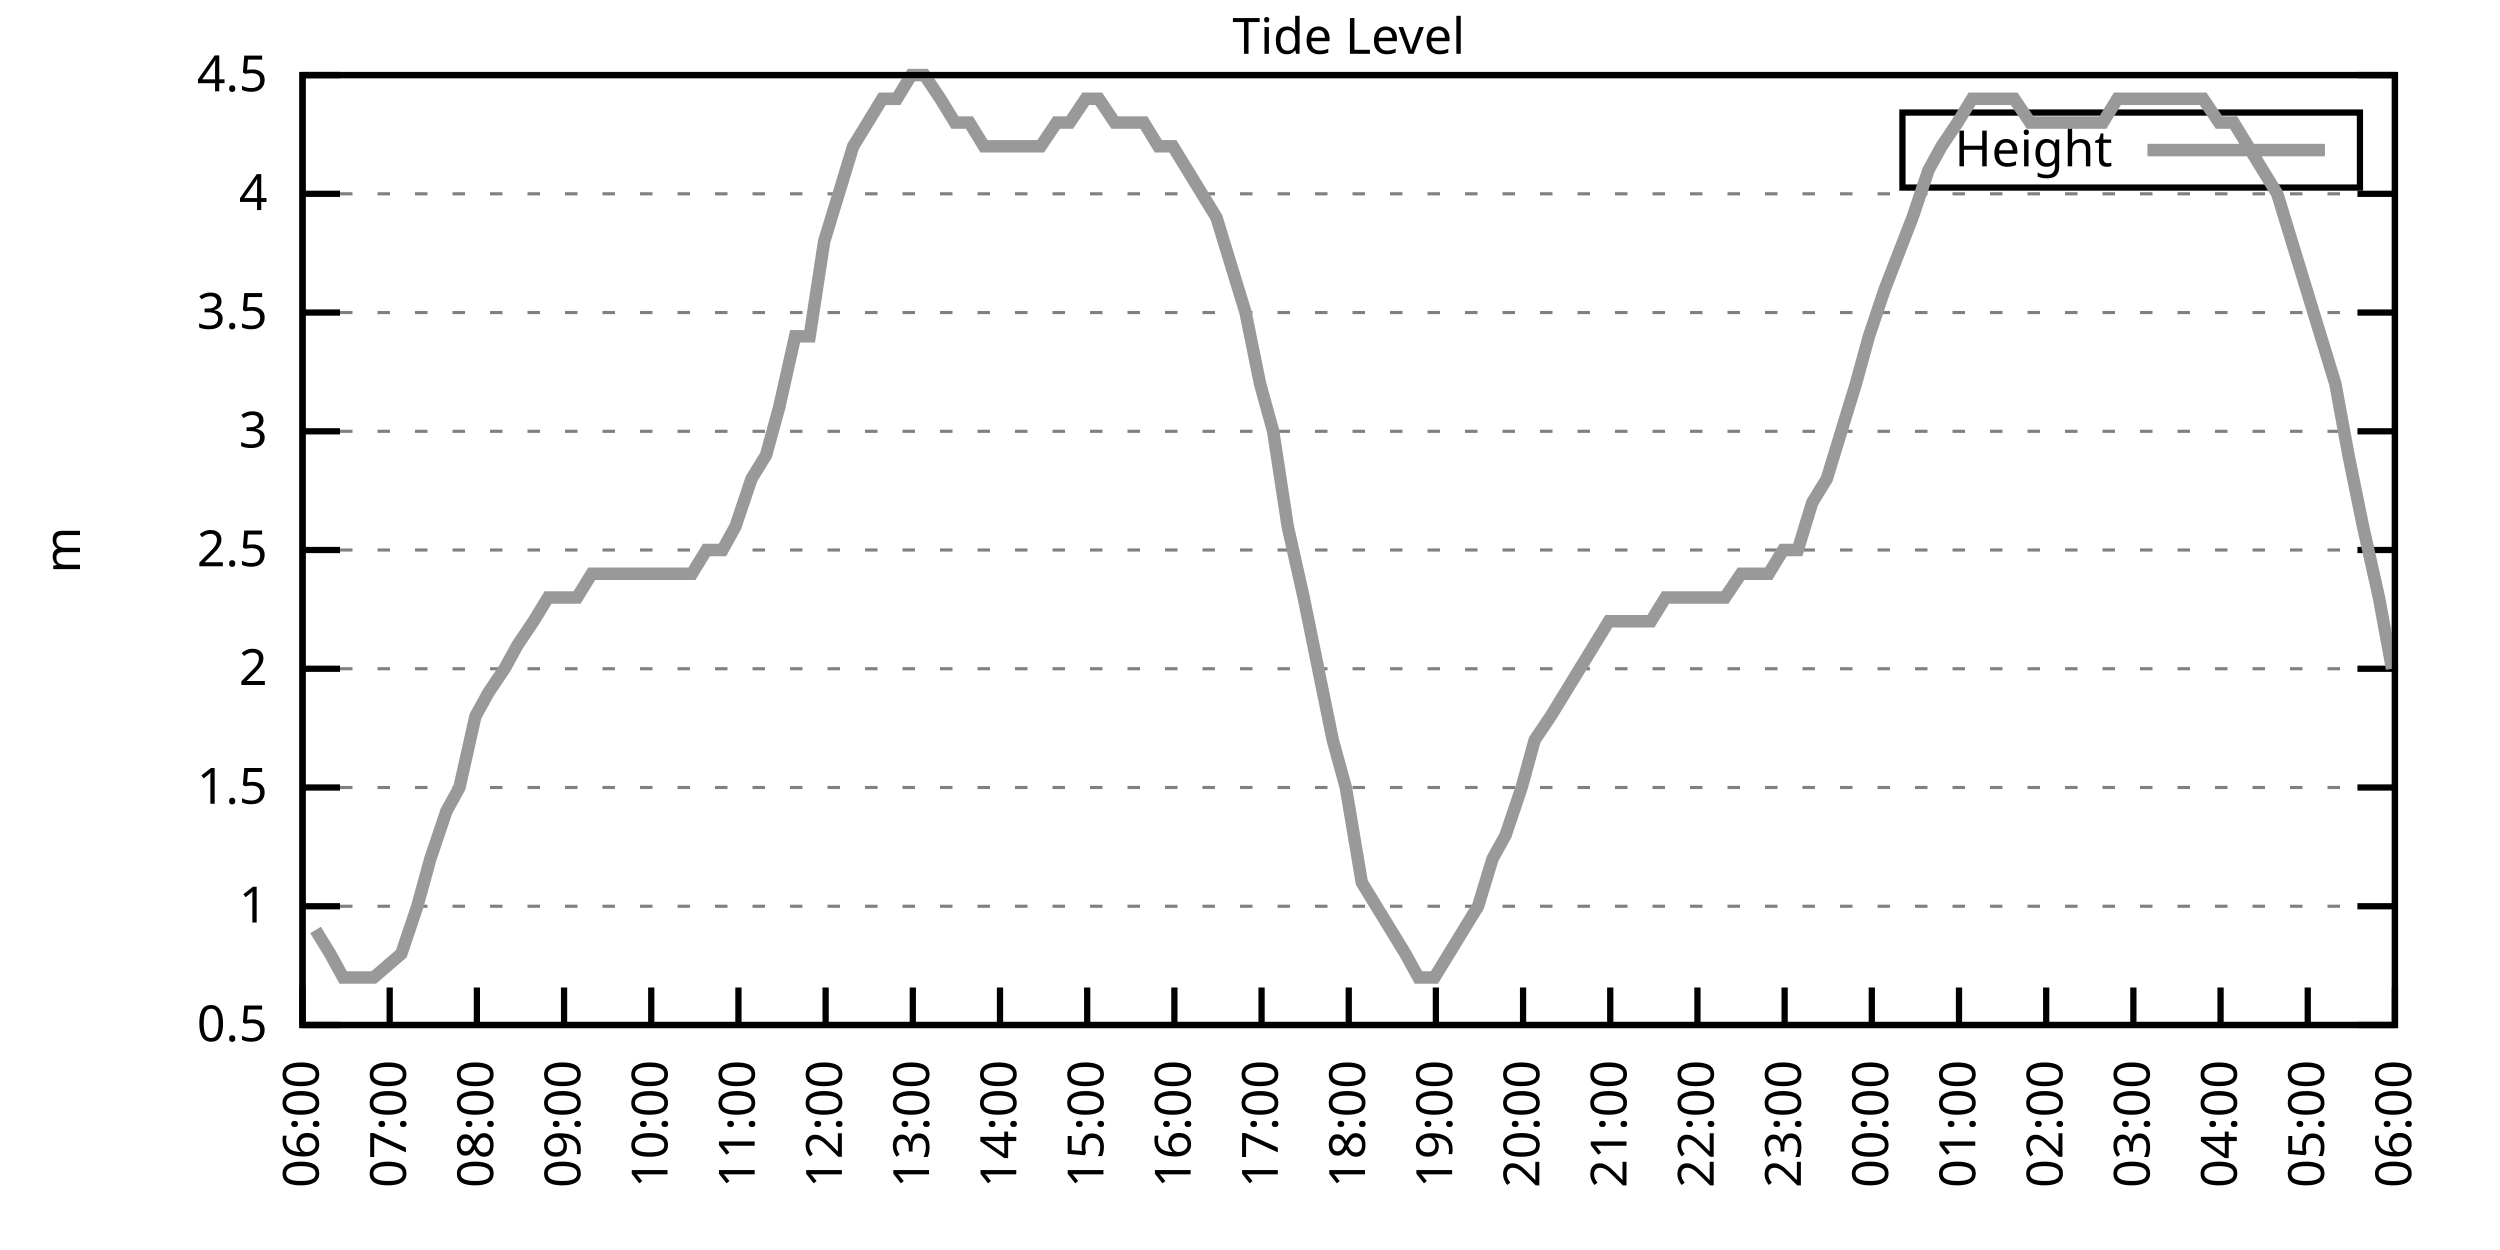
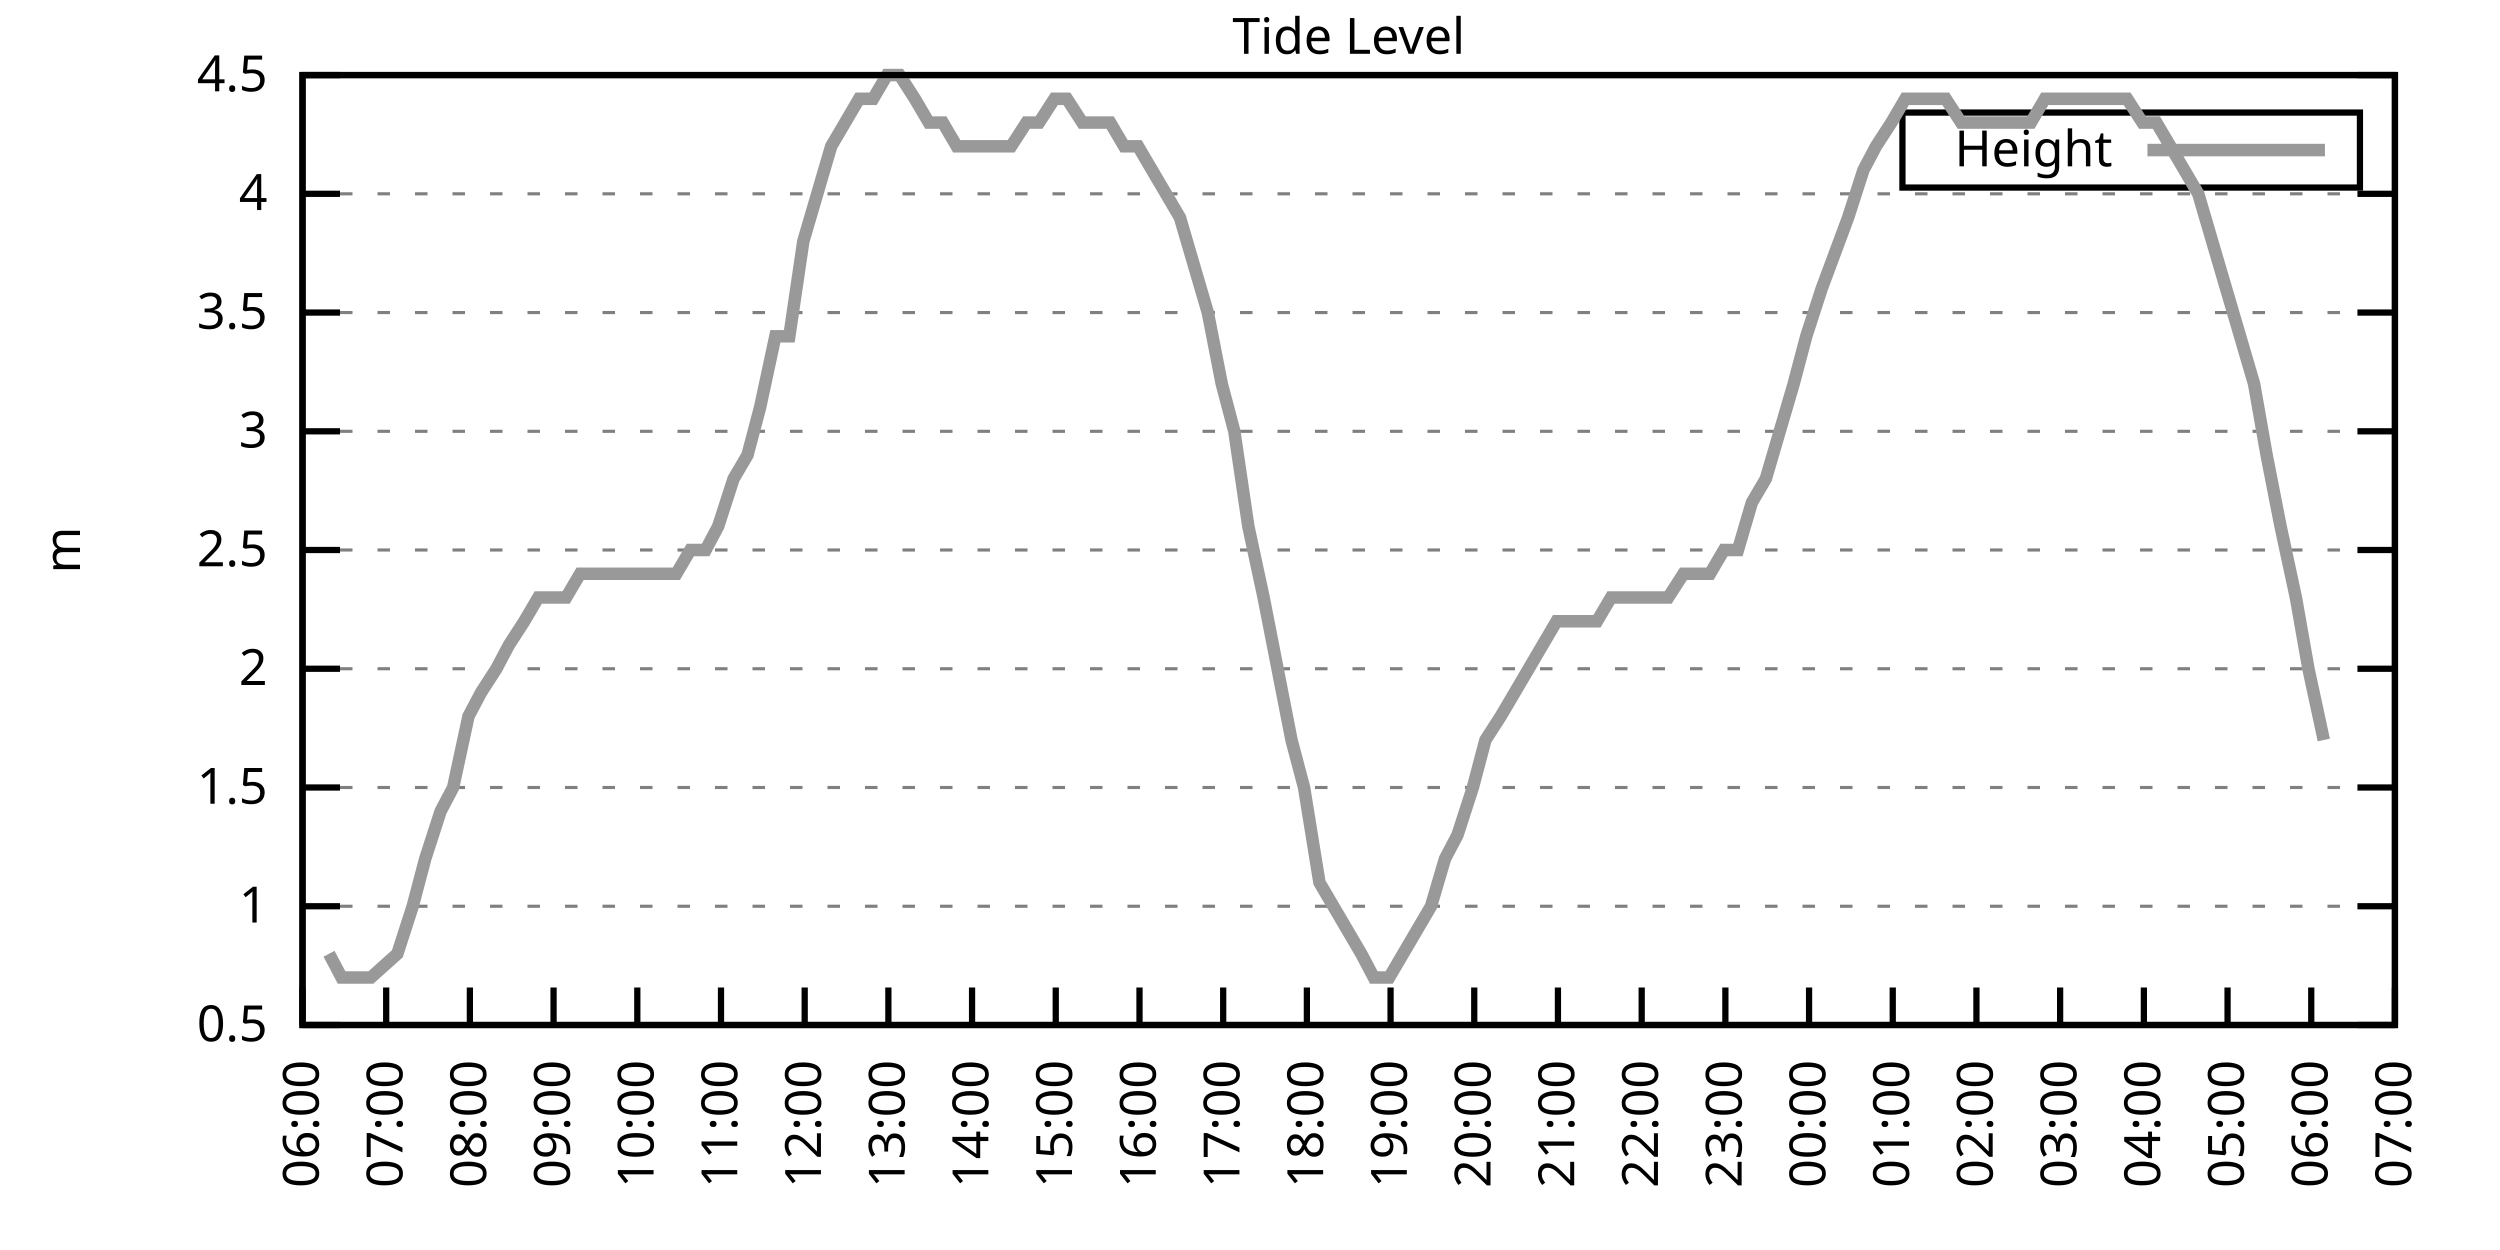
<svg xmlns="http://www.w3.org/2000/svg" xmlns:xlink="http://www.w3.org/1999/xlink" width="400" height="200" viewBox="0 0 400 200">
  <g id="gnuplot_canvas">
    <rect x="0" y="0" width="400" height="200" fill="none" />
    <defs>
      <circle id="gpDot" r="0.5" stroke-width="0.5" stroke="currentColor" />
      <path id="gpPt0" stroke-width="0.333" stroke="currentColor" d="M-1,0 h2 M0,-1 v2" />
      <path id="gpPt1" stroke-width="0.333" stroke="currentColor" d="M-1,-1 L1,1 M1,-1 L-1,1" />
      <path id="gpPt2" stroke-width="0.333" stroke="currentColor" d="M-1,0 L1,0 M0,-1 L0,1 M-1,-1 L1,1 M-1,1 L1,-1" />
      <rect id="gpPt3" stroke-width="0.333" stroke="currentColor" x="-1" y="-1" width="2" height="2" />
      <rect id="gpPt4" stroke-width="0.333" stroke="currentColor" fill="currentColor" x="-1" y="-1" width="2" height="2" />
      <circle id="gpPt5" stroke-width="0.333" stroke="currentColor" cx="0" cy="0" r="1" />
      <use xlink:href="#gpPt5" id="gpPt6" fill="currentColor" stroke="none" />
      <path id="gpPt7" stroke-width="0.333" stroke="currentColor" d="M0,-1.33 L-1.33,0.67 L1.33,0.67 z" />
      <use xlink:href="#gpPt7" id="gpPt8" fill="currentColor" stroke="none" />
      <use xlink:href="#gpPt7" id="gpPt9" stroke="currentColor" transform="rotate(180)" />
      <use xlink:href="#gpPt9" id="gpPt10" fill="currentColor" stroke="none" />
      <use xlink:href="#gpPt3" id="gpPt11" stroke="currentColor" transform="rotate(45)" />
      <use xlink:href="#gpPt11" id="gpPt12" fill="currentColor" stroke="none" />
      <path id="gpPt13" stroke-width="0.333" stroke="currentColor" d="M0,1.330 L1.265,0.411 L0.782,-1.067 L-0.782,-1.076 L-1.265,0.411 z" />
      <use xlink:href="#gpPt13" id="gpPt14" fill="currentColor" stroke="none" />
      <filter id="textbox" filterUnits="objectBoundingBox" x="0" y="0" height="1" width="1">
        <feFlood flood-color="white" flood-opacity="1" result="bgnd" />
        <feComposite in="SourceGraphic" in2="bgnd" operator="atop" />
      </filter>
      <filter id="greybox" filterUnits="objectBoundingBox" x="0" y="0" height="1" width="1">
        <feFlood flood-color="lightgrey" flood-opacity="1" result="grey" />
        <feComposite in="SourceGraphic" in2="grey" operator="atop" />
      </filter>
    </defs>
    <g fill="none" color="white" stroke="currentColor" stroke-width="1.00" stroke-linecap="butt" stroke-linejoin="miter">
</g>
    <g fill="none" color="black" stroke="currentColor" stroke-width="1.00" stroke-linecap="butt" stroke-linejoin="miter">
      <g stroke="none" shape-rendering="crispEdges">
        <polygon fill="rgb(255, 255, 255)" points="48.40,164.00 383.18,164.00 383.18,12.02 48.40,12.02 " />
      </g>
    </g>
    <g fill="none" color="black" stroke="currentColor" stroke-width="1.00" stroke-linecap="butt" stroke-linejoin="miter">
</g>
    <g fill="none" color="black" stroke="black" stroke-width="0.50" stroke-linecap="butt" stroke-linejoin="miter">
</g>
    <g fill="none" color="gray" stroke="currentColor" stroke-width="0.50" stroke-linecap="butt" stroke-linejoin="miter">
      <path stroke="gray" stroke-dasharray="2,4" class="gridline" d="M48.40,164.00 L383.19,164.00  " />
    </g>
    <g fill="none" color="gray" stroke="gray" stroke-width="1.00" stroke-linecap="butt" stroke-linejoin="miter">
</g>
    <g fill="none" color="black" stroke="currentColor" stroke-width="1.00" stroke-linecap="butt" stroke-linejoin="miter">
      <path stroke="black" d="M48.40,164.00 L54.40,164.00 M383.19,164.00 L377.19,164.00  " />
      <g transform="translate(42.80,166.60)" stroke="none" fill="black" font-family="Sans" font-size="8.00" text-anchor="end">
        <text>
          <tspan font-family="Sans"> 0.5</tspan>
        </text>
      </g>
    </g>
    <g fill="none" color="black" stroke="currentColor" stroke-width="1.00" stroke-linecap="butt" stroke-linejoin="miter">
</g>
    <g fill="none" color="black" stroke="black" stroke-width="0.50" stroke-linecap="butt" stroke-linejoin="miter">
</g>
    <g fill="none" color="gray" stroke="currentColor" stroke-width="0.50" stroke-linecap="butt" stroke-linejoin="miter">
      <path stroke="gray" stroke-dasharray="2,4" class="gridline" d="M48.40,145.00 L383.19,145.00  " />
    </g>
    <g fill="none" color="gray" stroke="gray" stroke-width="1.00" stroke-linecap="butt" stroke-linejoin="miter">
</g>
    <g fill="none" color="black" stroke="currentColor" stroke-width="1.00" stroke-linecap="butt" stroke-linejoin="miter">
      <path stroke="black" d="M48.40,145.00 L54.40,145.00 M383.19,145.00 L377.19,145.00  " />
      <g transform="translate(42.80,147.60)" stroke="none" fill="black" font-family="Sans" font-size="8.00" text-anchor="end">
        <text>
          <tspan font-family="Sans"> 1</tspan>
        </text>
      </g>
    </g>
    <g fill="none" color="black" stroke="currentColor" stroke-width="1.00" stroke-linecap="butt" stroke-linejoin="miter">
</g>
    <g fill="none" color="black" stroke="black" stroke-width="0.50" stroke-linecap="butt" stroke-linejoin="miter">
</g>
    <g fill="none" color="gray" stroke="currentColor" stroke-width="0.50" stroke-linecap="butt" stroke-linejoin="miter">
      <path stroke="gray" stroke-dasharray="2,4" class="gridline" d="M48.40,126.00 L383.19,126.00  " />
    </g>
    <g fill="none" color="gray" stroke="gray" stroke-width="1.00" stroke-linecap="butt" stroke-linejoin="miter">
</g>
    <g fill="none" color="black" stroke="currentColor" stroke-width="1.00" stroke-linecap="butt" stroke-linejoin="miter">
      <path stroke="black" d="M48.40,126.00 L54.40,126.00 M383.19,126.00 L377.19,126.00  " />
      <g transform="translate(42.80,128.60)" stroke="none" fill="black" font-family="Sans" font-size="8.00" text-anchor="end">
        <text>
          <tspan font-family="Sans"> 1.5</tspan>
        </text>
      </g>
    </g>
    <g fill="none" color="black" stroke="currentColor" stroke-width="1.00" stroke-linecap="butt" stroke-linejoin="miter">
</g>
    <g fill="none" color="black" stroke="black" stroke-width="0.50" stroke-linecap="butt" stroke-linejoin="miter">
</g>
    <g fill="none" color="gray" stroke="currentColor" stroke-width="0.50" stroke-linecap="butt" stroke-linejoin="miter">
      <path stroke="gray" stroke-dasharray="2,4" class="gridline" d="M48.40,107.00 L383.19,107.00  " />
    </g>
    <g fill="none" color="gray" stroke="gray" stroke-width="1.00" stroke-linecap="butt" stroke-linejoin="miter">
</g>
    <g fill="none" color="black" stroke="currentColor" stroke-width="1.00" stroke-linecap="butt" stroke-linejoin="miter">
      <path stroke="black" d="M48.40,107.00 L54.40,107.00 M383.19,107.00 L377.19,107.00  " />
      <g transform="translate(42.80,109.60)" stroke="none" fill="black" font-family="Sans" font-size="8.00" text-anchor="end">
        <text>
          <tspan font-family="Sans"> 2</tspan>
        </text>
      </g>
    </g>
    <g fill="none" color="black" stroke="currentColor" stroke-width="1.00" stroke-linecap="butt" stroke-linejoin="miter">
</g>
    <g fill="none" color="black" stroke="black" stroke-width="0.50" stroke-linecap="butt" stroke-linejoin="miter">
</g>
    <g fill="none" color="gray" stroke="currentColor" stroke-width="0.50" stroke-linecap="butt" stroke-linejoin="miter">
      <path stroke="gray" stroke-dasharray="2,4" class="gridline" d="M48.40,88.00 L383.19,88.00  " />
    </g>
    <g fill="none" color="gray" stroke="gray" stroke-width="1.00" stroke-linecap="butt" stroke-linejoin="miter">
</g>
    <g fill="none" color="black" stroke="currentColor" stroke-width="1.00" stroke-linecap="butt" stroke-linejoin="miter">
      <path stroke="black" d="M48.40,88.00 L54.40,88.00 M383.19,88.00 L377.19,88.00  " />
      <g transform="translate(42.80,90.60)" stroke="none" fill="black" font-family="Sans" font-size="8.00" text-anchor="end">
        <text>
          <tspan font-family="Sans"> 2.5</tspan>
        </text>
      </g>
    </g>
    <g fill="none" color="black" stroke="currentColor" stroke-width="1.00" stroke-linecap="butt" stroke-linejoin="miter">
</g>
    <g fill="none" color="black" stroke="black" stroke-width="0.50" stroke-linecap="butt" stroke-linejoin="miter">
</g>
    <g fill="none" color="gray" stroke="currentColor" stroke-width="0.50" stroke-linecap="butt" stroke-linejoin="miter">
      <path stroke="gray" stroke-dasharray="2,4" class="gridline" d="M48.40,69.01 L383.19,69.01  " />
    </g>
    <g fill="none" color="gray" stroke="gray" stroke-width="1.00" stroke-linecap="butt" stroke-linejoin="miter">
</g>
    <g fill="none" color="black" stroke="currentColor" stroke-width="1.00" stroke-linecap="butt" stroke-linejoin="miter">
      <path stroke="black" d="M48.40,69.01 L54.40,69.01 M383.19,69.01 L377.19,69.01  " />
      <g transform="translate(42.80,71.61)" stroke="none" fill="black" font-family="Sans" font-size="8.00" text-anchor="end">
        <text>
          <tspan font-family="Sans"> 3</tspan>
        </text>
      </g>
    </g>
    <g fill="none" color="black" stroke="currentColor" stroke-width="1.00" stroke-linecap="butt" stroke-linejoin="miter">
</g>
    <g fill="none" color="black" stroke="black" stroke-width="0.50" stroke-linecap="butt" stroke-linejoin="miter">
</g>
    <g fill="none" color="gray" stroke="currentColor" stroke-width="0.50" stroke-linecap="butt" stroke-linejoin="miter">
      <path stroke="gray" stroke-dasharray="2,4" class="gridline" d="M48.40,50.01 L383.19,50.01  " />
    </g>
    <g fill="none" color="gray" stroke="gray" stroke-width="1.00" stroke-linecap="butt" stroke-linejoin="miter">
</g>
    <g fill="none" color="black" stroke="currentColor" stroke-width="1.00" stroke-linecap="butt" stroke-linejoin="miter">
      <path stroke="black" d="M48.40,50.01 L54.40,50.01 M383.19,50.01 L377.19,50.01  " />
      <g transform="translate(42.80,52.61)" stroke="none" fill="black" font-family="Sans" font-size="8.00" text-anchor="end">
        <text>
          <tspan font-family="Sans"> 3.5</tspan>
        </text>
      </g>
    </g>
    <g fill="none" color="black" stroke="currentColor" stroke-width="1.00" stroke-linecap="butt" stroke-linejoin="miter">
</g>
    <g fill="none" color="black" stroke="black" stroke-width="0.50" stroke-linecap="butt" stroke-linejoin="miter">
</g>
    <g fill="none" color="gray" stroke="currentColor" stroke-width="0.50" stroke-linecap="butt" stroke-linejoin="miter">
      <path stroke="gray" stroke-dasharray="2,4" class="gridline" d="M48.40,31.01 L383.19,31.01  " />
    </g>
    <g fill="none" color="gray" stroke="gray" stroke-width="1.00" stroke-linecap="butt" stroke-linejoin="miter">
</g>
    <g fill="none" color="black" stroke="currentColor" stroke-width="1.00" stroke-linecap="butt" stroke-linejoin="miter">
      <path stroke="black" d="M48.40,31.01 L54.40,31.01 M383.19,31.01 L377.19,31.01  " />
      <g transform="translate(42.80,33.61)" stroke="none" fill="black" font-family="Sans" font-size="8.00" text-anchor="end">
        <text>
          <tspan font-family="Sans"> 4</tspan>
        </text>
      </g>
    </g>
    <g fill="none" color="black" stroke="currentColor" stroke-width="1.00" stroke-linecap="butt" stroke-linejoin="miter">
</g>
    <g fill="none" color="black" stroke="black" stroke-width="0.50" stroke-linecap="butt" stroke-linejoin="miter">
</g>
    <g fill="none" color="gray" stroke="currentColor" stroke-width="0.50" stroke-linecap="butt" stroke-linejoin="miter">
      <path stroke="gray" stroke-dasharray="2,4" class="gridline" d="M48.40,12.01 L383.19,12.01  " />
    </g>
    <g fill="none" color="gray" stroke="gray" stroke-width="1.00" stroke-linecap="butt" stroke-linejoin="miter">
</g>
    <g fill="none" color="black" stroke="currentColor" stroke-width="1.00" stroke-linecap="butt" stroke-linejoin="miter">
      <path stroke="black" d="M48.40,12.01 L54.40,12.01 M383.19,12.01 L377.19,12.01  " />
      <g transform="translate(42.80,14.61)" stroke="none" fill="black" font-family="Sans" font-size="8.00" text-anchor="end">
        <text>
          <tspan font-family="Sans"> 4.5</tspan>
        </text>
      </g>
    </g>
    <g fill="none" color="black" stroke="currentColor" stroke-width="1.00" stroke-linecap="butt" stroke-linejoin="miter">
      <path stroke="black" d="M48.40,164.00 L48.40,158.00  " />
      <g transform="translate(51.00,169.60) rotate(270.00)" stroke="none" fill="black" font-family="Sans" font-size="8.00" text-anchor="end">
        <text>
          <tspan font-family="Sans">06:00</tspan>
        </text>
      </g>
    </g>
    <g fill="none" color="black" stroke="currentColor" stroke-width="1.00" stroke-linecap="butt" stroke-linejoin="miter">
-       <path stroke="black" d="M62.35,164.00 L62.35,158.00  " />
-       <g transform="translate(64.95,169.60) rotate(270.00)" stroke="none" fill="black" font-family="Sans" font-size="8.00" text-anchor="end">
+       <path stroke="black" d="M61.79,164.00 L61.79,158.00  " />
+       <g transform="translate(64.39,169.60) rotate(270.00)" stroke="none" fill="black" font-family="Sans" font-size="8.00" text-anchor="end">
        <text>
          <tspan font-family="Sans">07:00</tspan>
        </text>
      </g>
    </g>
    <g fill="none" color="black" stroke="currentColor" stroke-width="1.00" stroke-linecap="butt" stroke-linejoin="miter">
-       <path stroke="black" d="M76.30,164.00 L76.30,158.00  " />
-       <g transform="translate(78.90,169.60) rotate(270.00)" stroke="none" fill="black" font-family="Sans" font-size="8.00" text-anchor="end">
+       <path stroke="black" d="M75.18,164.00 L75.18,158.00  " />
+       <g transform="translate(77.78,169.60) rotate(270.00)" stroke="none" fill="black" font-family="Sans" font-size="8.00" text-anchor="end">
        <text>
          <tspan font-family="Sans">08:00</tspan>
        </text>
      </g>
    </g>
    <g fill="none" color="black" stroke="currentColor" stroke-width="1.00" stroke-linecap="butt" stroke-linejoin="miter">
-       <path stroke="black" d="M90.25,164.00 L90.25,158.00  " />
-       <g transform="translate(92.85,169.60) rotate(270.00)" stroke="none" fill="black" font-family="Sans" font-size="8.00" text-anchor="end">
+       <path stroke="black" d="M88.57,164.00 L88.57,158.00  " />
+       <g transform="translate(91.17,169.60) rotate(270.00)" stroke="none" fill="black" font-family="Sans" font-size="8.00" text-anchor="end">
        <text>
          <tspan font-family="Sans">09:00</tspan>
        </text>
      </g>
    </g>
    <g fill="none" color="black" stroke="currentColor" stroke-width="1.00" stroke-linecap="butt" stroke-linejoin="miter">
-       <path stroke="black" d="M104.20,164.00 L104.20,158.00  " />
-       <g transform="translate(106.80,169.60) rotate(270.00)" stroke="none" fill="black" font-family="Sans" font-size="8.00" text-anchor="end">
+       <path stroke="black" d="M101.97,164.00 L101.97,158.00  " />
+       <g transform="translate(104.57,169.60) rotate(270.00)" stroke="none" fill="black" font-family="Sans" font-size="8.00" text-anchor="end">
        <text>
          <tspan font-family="Sans">10:00</tspan>
        </text>
      </g>
    </g>
    <g fill="none" color="black" stroke="currentColor" stroke-width="1.00" stroke-linecap="butt" stroke-linejoin="miter">
-       <path stroke="black" d="M118.15,164.00 L118.15,158.00  " />
-       <g transform="translate(120.75,169.60) rotate(270.00)" stroke="none" fill="black" font-family="Sans" font-size="8.00" text-anchor="end">
+       <path stroke="black" d="M115.36,164.00 L115.36,158.00  " />
+       <g transform="translate(117.96,169.60) rotate(270.00)" stroke="none" fill="black" font-family="Sans" font-size="8.00" text-anchor="end">
        <text>
          <tspan font-family="Sans">11:00</tspan>
        </text>
      </g>
    </g>
    <g fill="none" color="black" stroke="currentColor" stroke-width="1.00" stroke-linecap="butt" stroke-linejoin="miter">
-       <path stroke="black" d="M132.10,164.00 L132.10,158.00  " />
-       <g transform="translate(134.70,169.60) rotate(270.00)" stroke="none" fill="black" font-family="Sans" font-size="8.00" text-anchor="end">
+       <path stroke="black" d="M128.75,164.00 L128.75,158.00  " />
+       <g transform="translate(131.35,169.60) rotate(270.00)" stroke="none" fill="black" font-family="Sans" font-size="8.00" text-anchor="end">
        <text>
          <tspan font-family="Sans">12:00</tspan>
        </text>
      </g>
    </g>
    <g fill="none" color="black" stroke="currentColor" stroke-width="1.00" stroke-linecap="butt" stroke-linejoin="miter">
-       <path stroke="black" d="M146.05,164.00 L146.05,158.00  " />
-       <g transform="translate(148.65,169.60) rotate(270.00)" stroke="none" fill="black" font-family="Sans" font-size="8.00" text-anchor="end">
+       <path stroke="black" d="M142.14,164.00 L142.14,158.00  " />
+       <g transform="translate(144.74,169.60) rotate(270.00)" stroke="none" fill="black" font-family="Sans" font-size="8.00" text-anchor="end">
        <text>
          <tspan font-family="Sans">13:00</tspan>
        </text>
      </g>
    </g>
    <g fill="none" color="black" stroke="currentColor" stroke-width="1.00" stroke-linecap="butt" stroke-linejoin="miter">
-       <path stroke="black" d="M160.00,164.00 L160.00,158.00  " />
-       <g transform="translate(162.60,169.60) rotate(270.00)" stroke="none" fill="black" font-family="Sans" font-size="8.00" text-anchor="end">
+       <path stroke="black" d="M155.53,164.00 L155.53,158.00  " />
+       <g transform="translate(158.13,169.60) rotate(270.00)" stroke="none" fill="black" font-family="Sans" font-size="8.00" text-anchor="end">
        <text>
          <tspan font-family="Sans">14:00</tspan>
        </text>
      </g>
    </g>
    <g fill="none" color="black" stroke="currentColor" stroke-width="1.00" stroke-linecap="butt" stroke-linejoin="miter">
-       <path stroke="black" d="M173.95,164.00 L173.95,158.00  " />
-       <g transform="translate(176.55,169.60) rotate(270.00)" stroke="none" fill="black" font-family="Sans" font-size="8.00" text-anchor="end">
+       <path stroke="black" d="M168.92,164.00 L168.92,158.00  " />
+       <g transform="translate(171.52,169.60) rotate(270.00)" stroke="none" fill="black" font-family="Sans" font-size="8.00" text-anchor="end">
        <text>
          <tspan font-family="Sans">15:00</tspan>
        </text>
      </g>
    </g>
    <g fill="none" color="black" stroke="currentColor" stroke-width="1.00" stroke-linecap="butt" stroke-linejoin="miter">
-       <path stroke="black" d="M187.90,164.00 L187.90,158.00  " />
-       <g transform="translate(190.50,169.60) rotate(270.00)" stroke="none" fill="black" font-family="Sans" font-size="8.00" text-anchor="end">
+       <path stroke="black" d="M182.32,164.00 L182.32,158.00  " />
+       <g transform="translate(184.92,169.60) rotate(270.00)" stroke="none" fill="black" font-family="Sans" font-size="8.00" text-anchor="end">
        <text>
          <tspan font-family="Sans">16:00</tspan>
        </text>
      </g>
    </g>
    <g fill="none" color="black" stroke="currentColor" stroke-width="1.00" stroke-linecap="butt" stroke-linejoin="miter">
-       <path stroke="black" d="M201.85,164.00 L201.85,158.00  " />
-       <g transform="translate(204.45,169.60) rotate(270.00)" stroke="none" fill="black" font-family="Sans" font-size="8.00" text-anchor="end">
+       <path stroke="black" d="M195.71,164.00 L195.71,158.00  " />
+       <g transform="translate(198.31,169.60) rotate(270.00)" stroke="none" fill="black" font-family="Sans" font-size="8.00" text-anchor="end">
        <text>
          <tspan font-family="Sans">17:00</tspan>
        </text>
      </g>
    </g>
    <g fill="none" color="black" stroke="currentColor" stroke-width="1.00" stroke-linecap="butt" stroke-linejoin="miter">
-       <path stroke="black" d="M215.80,164.00 L215.80,158.00  " />
-       <g transform="translate(218.40,169.60) rotate(270.00)" stroke="none" fill="black" font-family="Sans" font-size="8.00" text-anchor="end">
+       <path stroke="black" d="M209.10,164.00 L209.10,158.00  " />
+       <g transform="translate(211.70,169.60) rotate(270.00)" stroke="none" fill="black" font-family="Sans" font-size="8.00" text-anchor="end">
        <text>
          <tspan font-family="Sans">18:00</tspan>
        </text>
      </g>
    </g>
    <g fill="none" color="black" stroke="currentColor" stroke-width="1.00" stroke-linecap="butt" stroke-linejoin="miter">
-       <path stroke="black" d="M229.74,164.00 L229.74,158.00  " />
-       <g transform="translate(232.34,169.60) rotate(270.00)" stroke="none" fill="black" font-family="Sans" font-size="8.00" text-anchor="end">
+       <path stroke="black" d="M222.49,164.00 L222.49,158.00  " />
+       <g transform="translate(225.09,169.60) rotate(270.00)" stroke="none" fill="black" font-family="Sans" font-size="8.00" text-anchor="end">
        <text>
          <tspan font-family="Sans">19:00</tspan>
        </text>
      </g>
    </g>
    <g fill="none" color="black" stroke="currentColor" stroke-width="1.00" stroke-linecap="butt" stroke-linejoin="miter">
-       <path stroke="black" d="M243.69,164.00 L243.69,158.00  " />
-       <g transform="translate(246.29,169.60) rotate(270.00)" stroke="none" fill="black" font-family="Sans" font-size="8.00" text-anchor="end">
+       <path stroke="black" d="M235.88,164.00 L235.88,158.00  " />
+       <g transform="translate(238.48,169.60) rotate(270.00)" stroke="none" fill="black" font-family="Sans" font-size="8.00" text-anchor="end">
        <text>
          <tspan font-family="Sans">20:00</tspan>
        </text>
      </g>
    </g>
    <g fill="none" color="black" stroke="currentColor" stroke-width="1.00" stroke-linecap="butt" stroke-linejoin="miter">
-       <path stroke="black" d="M257.64,164.00 L257.64,158.00  " />
-       <g transform="translate(260.24,169.60) rotate(270.00)" stroke="none" fill="black" font-family="Sans" font-size="8.00" text-anchor="end">
+       <path stroke="black" d="M249.27,164.00 L249.27,158.00  " />
+       <g transform="translate(251.87,169.60) rotate(270.00)" stroke="none" fill="black" font-family="Sans" font-size="8.00" text-anchor="end">
        <text>
          <tspan font-family="Sans">21:00</tspan>
        </text>
      </g>
    </g>
    <g fill="none" color="black" stroke="currentColor" stroke-width="1.00" stroke-linecap="butt" stroke-linejoin="miter">
-       <path stroke="black" d="M271.59,164.00 L271.59,158.00  " />
-       <g transform="translate(274.19,169.60) rotate(270.00)" stroke="none" fill="black" font-family="Sans" font-size="8.00" text-anchor="end">
+       <path stroke="black" d="M262.67,164.00 L262.67,158.00  " />
+       <g transform="translate(265.27,169.60) rotate(270.00)" stroke="none" fill="black" font-family="Sans" font-size="8.00" text-anchor="end">
        <text>
          <tspan font-family="Sans">22:00</tspan>
        </text>
      </g>
    </g>
    <g fill="none" color="black" stroke="currentColor" stroke-width="1.00" stroke-linecap="butt" stroke-linejoin="miter">
-       <path stroke="black" d="M285.54,164.00 L285.54,158.00  " />
-       <g transform="translate(288.14,169.60) rotate(270.00)" stroke="none" fill="black" font-family="Sans" font-size="8.00" text-anchor="end">
+       <path stroke="black" d="M276.06,164.00 L276.06,158.00  " />
+       <g transform="translate(278.66,169.60) rotate(270.00)" stroke="none" fill="black" font-family="Sans" font-size="8.00" text-anchor="end">
        <text>
          <tspan font-family="Sans">23:00</tspan>
        </text>
      </g>
    </g>
    <g fill="none" color="black" stroke="currentColor" stroke-width="1.00" stroke-linecap="butt" stroke-linejoin="miter">
-       <path stroke="black" d="M299.49,164.00 L299.49,158.00  " />
-       <g transform="translate(302.09,169.60) rotate(270.00)" stroke="none" fill="black" font-family="Sans" font-size="8.00" text-anchor="end">
+       <path stroke="black" d="M289.45,164.00 L289.45,158.00  " />
+       <g transform="translate(292.05,169.60) rotate(270.00)" stroke="none" fill="black" font-family="Sans" font-size="8.00" text-anchor="end">
        <text>
          <tspan font-family="Sans">00:00</tspan>
        </text>
      </g>
    </g>
    <g fill="none" color="black" stroke="currentColor" stroke-width="1.00" stroke-linecap="butt" stroke-linejoin="miter">
-       <path stroke="black" d="M313.44,164.00 L313.44,158.00  " />
-       <g transform="translate(316.04,169.60) rotate(270.00)" stroke="none" fill="black" font-family="Sans" font-size="8.00" text-anchor="end">
+       <path stroke="black" d="M302.84,164.00 L302.84,158.00  " />
+       <g transform="translate(305.44,169.60) rotate(270.00)" stroke="none" fill="black" font-family="Sans" font-size="8.00" text-anchor="end">
        <text>
          <tspan font-family="Sans">01:00</tspan>
        </text>
      </g>
    </g>
    <g fill="none" color="black" stroke="currentColor" stroke-width="1.00" stroke-linecap="butt" stroke-linejoin="miter">
-       <path stroke="black" d="M327.39,164.00 L327.39,158.00  " />
-       <g transform="translate(329.99,169.60) rotate(270.00)" stroke="none" fill="black" font-family="Sans" font-size="8.00" text-anchor="end">
+       <path stroke="black" d="M316.23,164.00 L316.23,158.00  " />
+       <g transform="translate(318.83,169.60) rotate(270.00)" stroke="none" fill="black" font-family="Sans" font-size="8.00" text-anchor="end">
        <text>
          <tspan font-family="Sans">02:00</tspan>
        </text>
      </g>
    </g>
    <g fill="none" color="black" stroke="currentColor" stroke-width="1.00" stroke-linecap="butt" stroke-linejoin="miter">
-       <path stroke="black" d="M341.34,164.00 L341.34,158.00  " />
-       <g transform="translate(343.94,169.60) rotate(270.00)" stroke="none" fill="black" font-family="Sans" font-size="8.00" text-anchor="end">
+       <path stroke="black" d="M329.62,164.00 L329.62,158.00  " />
+       <g transform="translate(332.22,169.60) rotate(270.00)" stroke="none" fill="black" font-family="Sans" font-size="8.00" text-anchor="end">
        <text>
          <tspan font-family="Sans">03:00</tspan>
        </text>
      </g>
    </g>
    <g fill="none" color="black" stroke="currentColor" stroke-width="1.00" stroke-linecap="butt" stroke-linejoin="miter">
-       <path stroke="black" d="M355.29,164.00 L355.29,158.00  " />
-       <g transform="translate(357.89,169.60) rotate(270.00)" stroke="none" fill="black" font-family="Sans" font-size="8.00" text-anchor="end">
+       <path stroke="black" d="M343.02,164.00 L343.02,158.00  " />
+       <g transform="translate(345.62,169.60) rotate(270.00)" stroke="none" fill="black" font-family="Sans" font-size="8.00" text-anchor="end">
        <text>
          <tspan font-family="Sans">04:00</tspan>
        </text>
      </g>
    </g>
    <g fill="none" color="black" stroke="currentColor" stroke-width="1.00" stroke-linecap="butt" stroke-linejoin="miter">
-       <path stroke="black" d="M369.24,164.00 L369.24,158.00  " />
-       <g transform="translate(371.84,169.60) rotate(270.00)" stroke="none" fill="black" font-family="Sans" font-size="8.00" text-anchor="end">
+       <path stroke="black" d="M356.41,164.00 L356.41,158.00  " />
+       <g transform="translate(359.01,169.60) rotate(270.00)" stroke="none" fill="black" font-family="Sans" font-size="8.00" text-anchor="end">
        <text>
          <tspan font-family="Sans">05:00</tspan>
+         </text>
+       </g>
+     </g>
+     <g fill="none" color="black" stroke="currentColor" stroke-width="1.00" stroke-linecap="butt" stroke-linejoin="miter">
+       <path stroke="black" d="M369.80,164.00 L369.80,158.00  " />
+       <g transform="translate(372.40,169.60) rotate(270.00)" stroke="none" fill="black" font-family="Sans" font-size="8.00" text-anchor="end">
+         <text>
+           <tspan font-family="Sans">06:00</tspan>
        </text>
      </g>
    </g>
    <g fill="none" color="black" stroke="currentColor" stroke-width="1.00" stroke-linecap="butt" stroke-linejoin="miter">
      <path stroke="black" d="M383.19,164.00 L383.19,158.00  " />
      <g transform="translate(385.79,169.60) rotate(270.00)" stroke="none" fill="black" font-family="Sans" font-size="8.00" text-anchor="end">
        <text>
-           <tspan font-family="Sans">06:00</tspan>
+           <tspan font-family="Sans">07:00</tspan>
        </text>
      </g>
    </g>
    <g fill="none" color="black" stroke="currentColor" stroke-width="1.00" stroke-linecap="butt" stroke-linejoin="miter">
</g>
    <g fill="none" color="black" stroke="currentColor" stroke-width="1.00" stroke-linecap="butt" stroke-linejoin="miter">
      <path stroke="black" d="M48.40,12.01 L48.40,164.00 L383.19,164.00 L383.19,12.01 L48.40,12.01 Z  " />
    </g>
    <g fill="none" color="black" stroke="currentColor" stroke-width="1.00" stroke-linecap="butt" stroke-linejoin="miter">
</g>
    <g fill="none" color="black" stroke="currentColor" stroke-width="1.00" stroke-linecap="butt" stroke-linejoin="miter">
      <path stroke="black" d="M304.39,30.01 L304.39,18.01 L377.59,18.01 L377.59,30.01 L304.39,30.01 Z  " />
    </g>
    <g id="Tide_level_plot_1">
      <g fill="none" color="white" stroke="black" stroke-width="2.00" stroke-linecap="butt" stroke-linejoin="miter">
</g>
      <g fill="none" color="black" stroke="currentColor" stroke-width="2.00" stroke-linecap="butt" stroke-linejoin="miter">
        <g transform="translate(337.99,26.61)" stroke="none" fill="black" font-family="Sans" font-size="8.00" text-anchor="end">
          <text>
            <tspan font-family="Sans">Height</tspan>
          </text>
        </g>
      </g>
      <g fill="none" color="black" stroke="currentColor" stroke-width="2.00" stroke-linecap="butt" stroke-linejoin="miter">
-         <path stroke="rgb(153, 153, 153)" d="M343.59,24.01 L371.99,24.01 M50.49,148.80 L52.82,152.60 L54.91,156.40 L57.47,156.40 L59.79,156.40 L64.21,152.60   L66.77,145.00 L68.86,137.40 L71.42,129.80 L73.51,126.00 L76.07,114.60 L78.16,110.80 L80.72,107.00 L82.81,103.20   L85.37,99.40 L87.69,95.60 L90.02,95.60 L92.34,95.60 L94.67,91.80 L96.99,91.80 L99.08,91.80 L101.64,91.80   L103.50,91.80 L106.29,91.80 L108.38,91.80 L110.71,91.80 L113.03,88.00 L115.59,88.00 L117.68,84.21 L120.24,76.61   L122.57,72.81 L124.66,65.21 L127.22,53.81 L129.54,53.81 L131.87,38.61 L134.19,31.01 L136.51,23.41 L138.84,19.61   L141.16,15.81 L143.49,15.81 L145.81,12.01 L147.91,12.01 L150.46,15.81 L152.79,19.61 L155.11,19.61 L157.44,23.41   L159.53,23.41 L161.86,23.41 L164.18,23.41 L166.51,23.41 L169.06,19.61 L171.16,19.61 L173.71,15.81 L175.81,15.81   L178.36,19.61 L180.69,19.61 L183.01,19.61 L185.34,23.41 L187.66,23.41 L189.99,27.21 L192.31,31.01 L194.64,34.81   L196.96,42.41 L199.29,50.01 L201.61,61.41 L203.71,69.01 L206.03,84.21 L208.59,95.60 L210.91,107.00 L213.24,118.40   L215.33,126.00 L217.89,141.20 L220.21,145.00 L222.54,148.80 L224.86,152.60 L226.95,156.40 L229.51,156.40 L231.84,152.60   L234.16,148.80 L236.49,145.00 L238.81,137.40 L240.90,133.60 L243.46,126.00 L245.55,118.40 L248.11,114.60 L250.44,110.80   L252.76,107.00 L255.09,103.20 L257.41,99.40 L259.74,99.40 L262.06,99.40 L264.15,99.40 L266.48,95.60 L269.04,95.60   L271.13,95.60 L273.45,95.60 L276.01,95.60 L278.57,91.80 L280.66,91.80 L282.99,91.80 L285.31,88.00 L287.64,88.00   L289.96,80.41 L292.29,76.61 L294.61,69.01 L296.94,61.41 L299.03,53.81 L301.58,46.21 L306.00,34.81 L308.56,27.21   L310.65,23.41 L313.21,19.61 L315.53,15.81 L317.86,15.81 L319.95,15.81 L322.28,15.81 L324.83,19.61 L327.16,19.61   L329.25,19.61 L331.81,19.61 L333.90,19.61 L336.46,19.61 L338.78,15.81 L341.11,15.81 L343.43,15.81 L345.76,15.81   L348.08,15.81 L352.50,15.81 L355.06,19.61 L357.38,19.61 L359.71,23.41 L362.03,27.21 L364.36,31.01 L366.68,38.61   L371.33,53.81 L373.66,61.41 L375.75,72.81 L378.08,84.21 L380.63,95.60 L382.73,107.00  " />
+         <path stroke="rgb(153, 153, 153)" d="M343.59,24.01 L371.99,24.01 M52.64,152.60 L54.65,156.40 L57.10,156.40 L59.34,156.40 L63.58,152.60 L66.03,145.00   L68.04,137.40 L70.50,129.80 L72.50,126.00 L74.96,114.60 L76.97,110.80 L79.42,107.00 L81.43,103.20 L83.89,99.40   L86.12,95.60 L88.35,95.60 L90.58,95.60 L92.82,91.80 L95.05,91.80 L97.06,91.80 L99.51,91.80 L101.30,91.80   L103.98,91.80 L105.98,91.80 L108.22,91.80 L110.45,88.00 L112.90,88.00 L114.91,84.21 L117.37,76.61 L119.60,72.81   L121.61,65.21 L124.06,53.81 L126.29,53.81 L128.53,38.61 L130.76,31.01 L132.99,23.41 L135.22,19.61 L137.45,15.81   L139.69,15.81 L141.92,12.01 L143.93,12.01 L146.38,15.81 L148.61,19.61 L150.85,19.61 L153.08,23.41 L155.09,23.41   L157.32,23.41 L159.55,23.41 L161.78,23.41 L164.24,19.61 L166.25,19.61 L168.70,15.81 L170.71,15.81 L173.17,19.61   L175.40,19.61 L177.63,19.61 L179.86,23.41 L182.09,23.41 L184.32,27.21 L186.56,31.01 L188.79,34.81 L191.02,42.41   L193.25,50.01 L195.48,61.41 L197.49,69.01 L199.73,84.21 L202.18,95.60 L204.41,107.00 L206.64,118.40 L208.65,126.00   L211.11,141.20 L213.34,145.00 L215.57,148.80 L217.80,152.60 L219.81,156.40 L222.27,156.40 L224.50,152.60 L226.73,148.80   L228.96,145.00 L231.20,137.40 L233.20,133.60 L235.66,126.00 L237.67,118.40 L240.12,114.60 L242.36,110.80 L244.59,107.00   L246.82,103.20 L249.05,99.40 L251.28,99.40 L253.51,99.40 L255.52,99.40 L257.76,95.60 L260.21,95.60 L262.22,95.60   L264.45,95.60 L266.91,95.60 L269.36,91.80 L271.37,91.80 L273.60,91.80 L275.83,88.00 L278.07,88.00 L280.30,80.41   L282.53,76.61 L284.76,69.01 L286.99,61.41 L289.00,53.81 L291.46,46.21 L295.70,34.81 L298.15,27.21 L300.16,23.41   L302.62,19.61 L304.85,15.81 L307.08,15.81 L309.09,15.81 L311.32,15.81 L313.78,19.61 L316.01,19.61 L318.02,19.61   L320.47,19.61 L322.48,19.61 L324.94,19.61 L327.17,15.81 L329.40,15.81 L331.63,15.81 L333.86,15.81 L336.10,15.81   L340.34,15.81 L342.79,19.61 L345.02,19.61 L347.26,23.41 L349.49,27.21 L351.72,31.01 L353.95,38.61 L358.42,53.81   L360.65,61.41 L362.66,72.81 L364.89,84.21 L367.34,95.60 L369.35,107.00 L371.81,118.40  " />
      </g>
    </g>
    <g fill="none" color="black" stroke="currentColor" stroke-width="2.00" stroke-linecap="butt" stroke-linejoin="miter">
</g>
    <g fill="none" color="black" stroke="black" stroke-width="1.00" stroke-linecap="butt" stroke-linejoin="miter">
</g>
    <g fill="none" color="black" stroke="currentColor" stroke-width="1.00" stroke-linecap="butt" stroke-linejoin="miter">
      <path stroke="black" d="M48.40,12.01 L48.40,164.00 L383.19,164.00 L383.19,12.01 L48.40,12.01 Z  " />
      <g transform="translate(12.80,88.01) rotate(270.00)" stroke="none" fill="black" font-family="Sans" font-size="8.00" text-anchor="middle">
        <text>
          <tspan font-family="Sans">m</tspan>
        </text>
      </g>
    </g>
    <g fill="none" color="black" stroke="currentColor" stroke-width="1.00" stroke-linecap="butt" stroke-linejoin="miter">
</g>
    <g fill="none" color="black" stroke="currentColor" stroke-width="1.00" stroke-linecap="butt" stroke-linejoin="miter">
      <g transform="translate(215.79,8.61)" stroke="none" fill="black" font-family="Sans" font-size="8.00" text-anchor="middle">
        <text>
          <tspan font-family="Sans">Tide Level</tspan>
        </text>
      </g>
    </g>
    <g fill="none" color="black" stroke="currentColor" stroke-width="1.00" stroke-linecap="butt" stroke-linejoin="miter">
</g>
  </g>
</svg>
